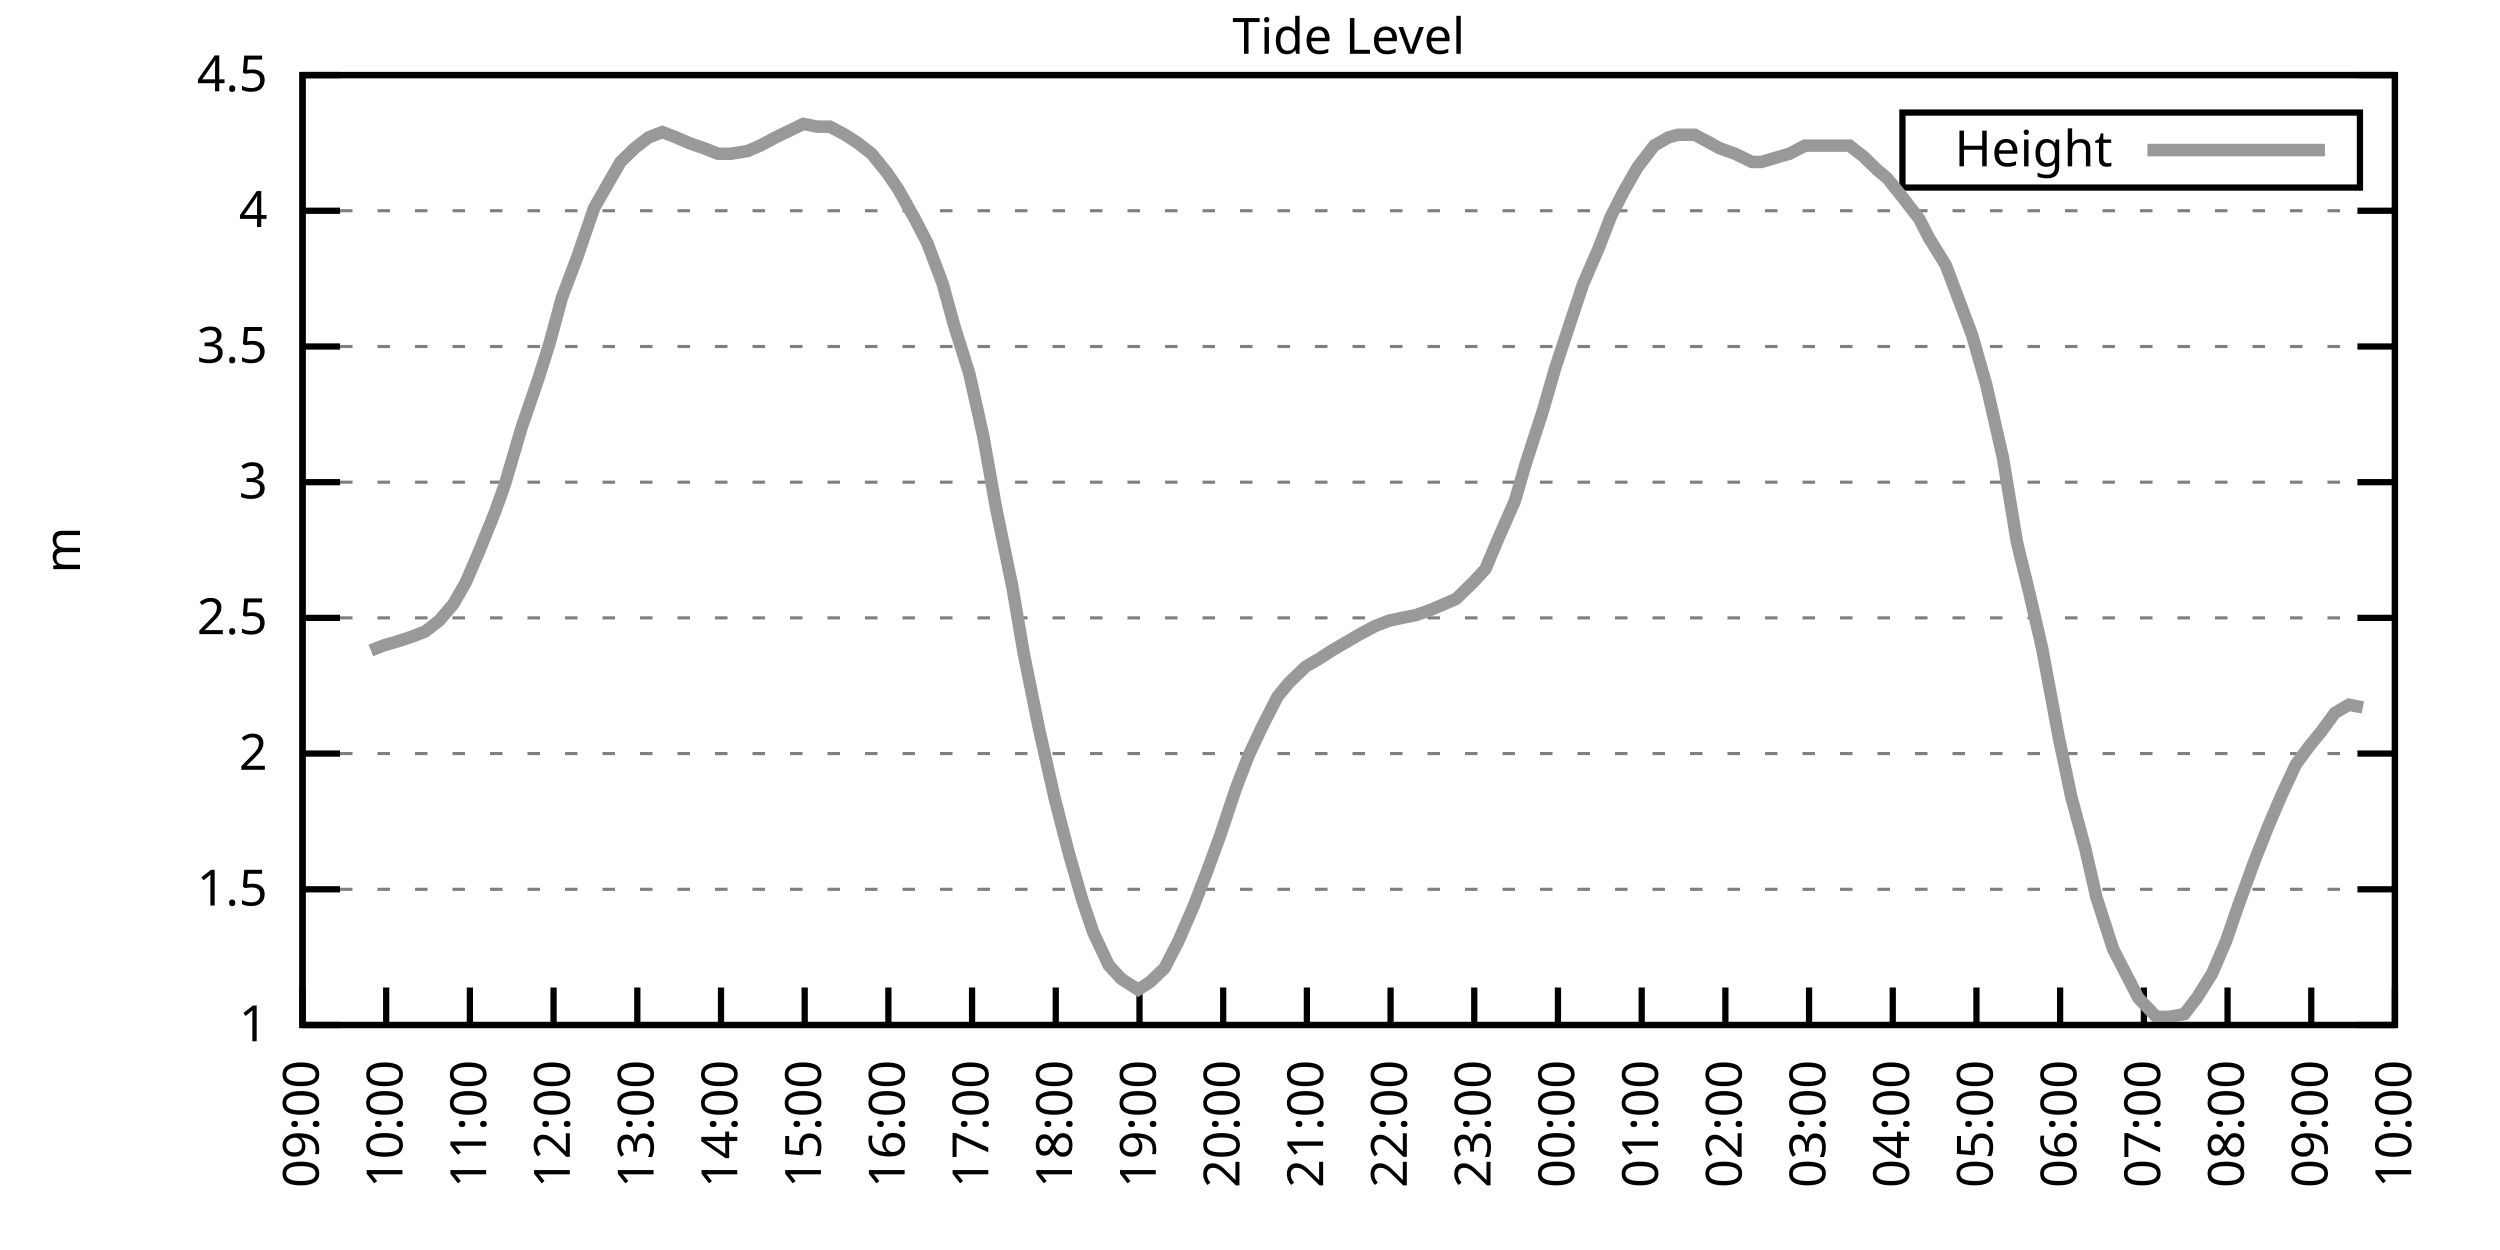
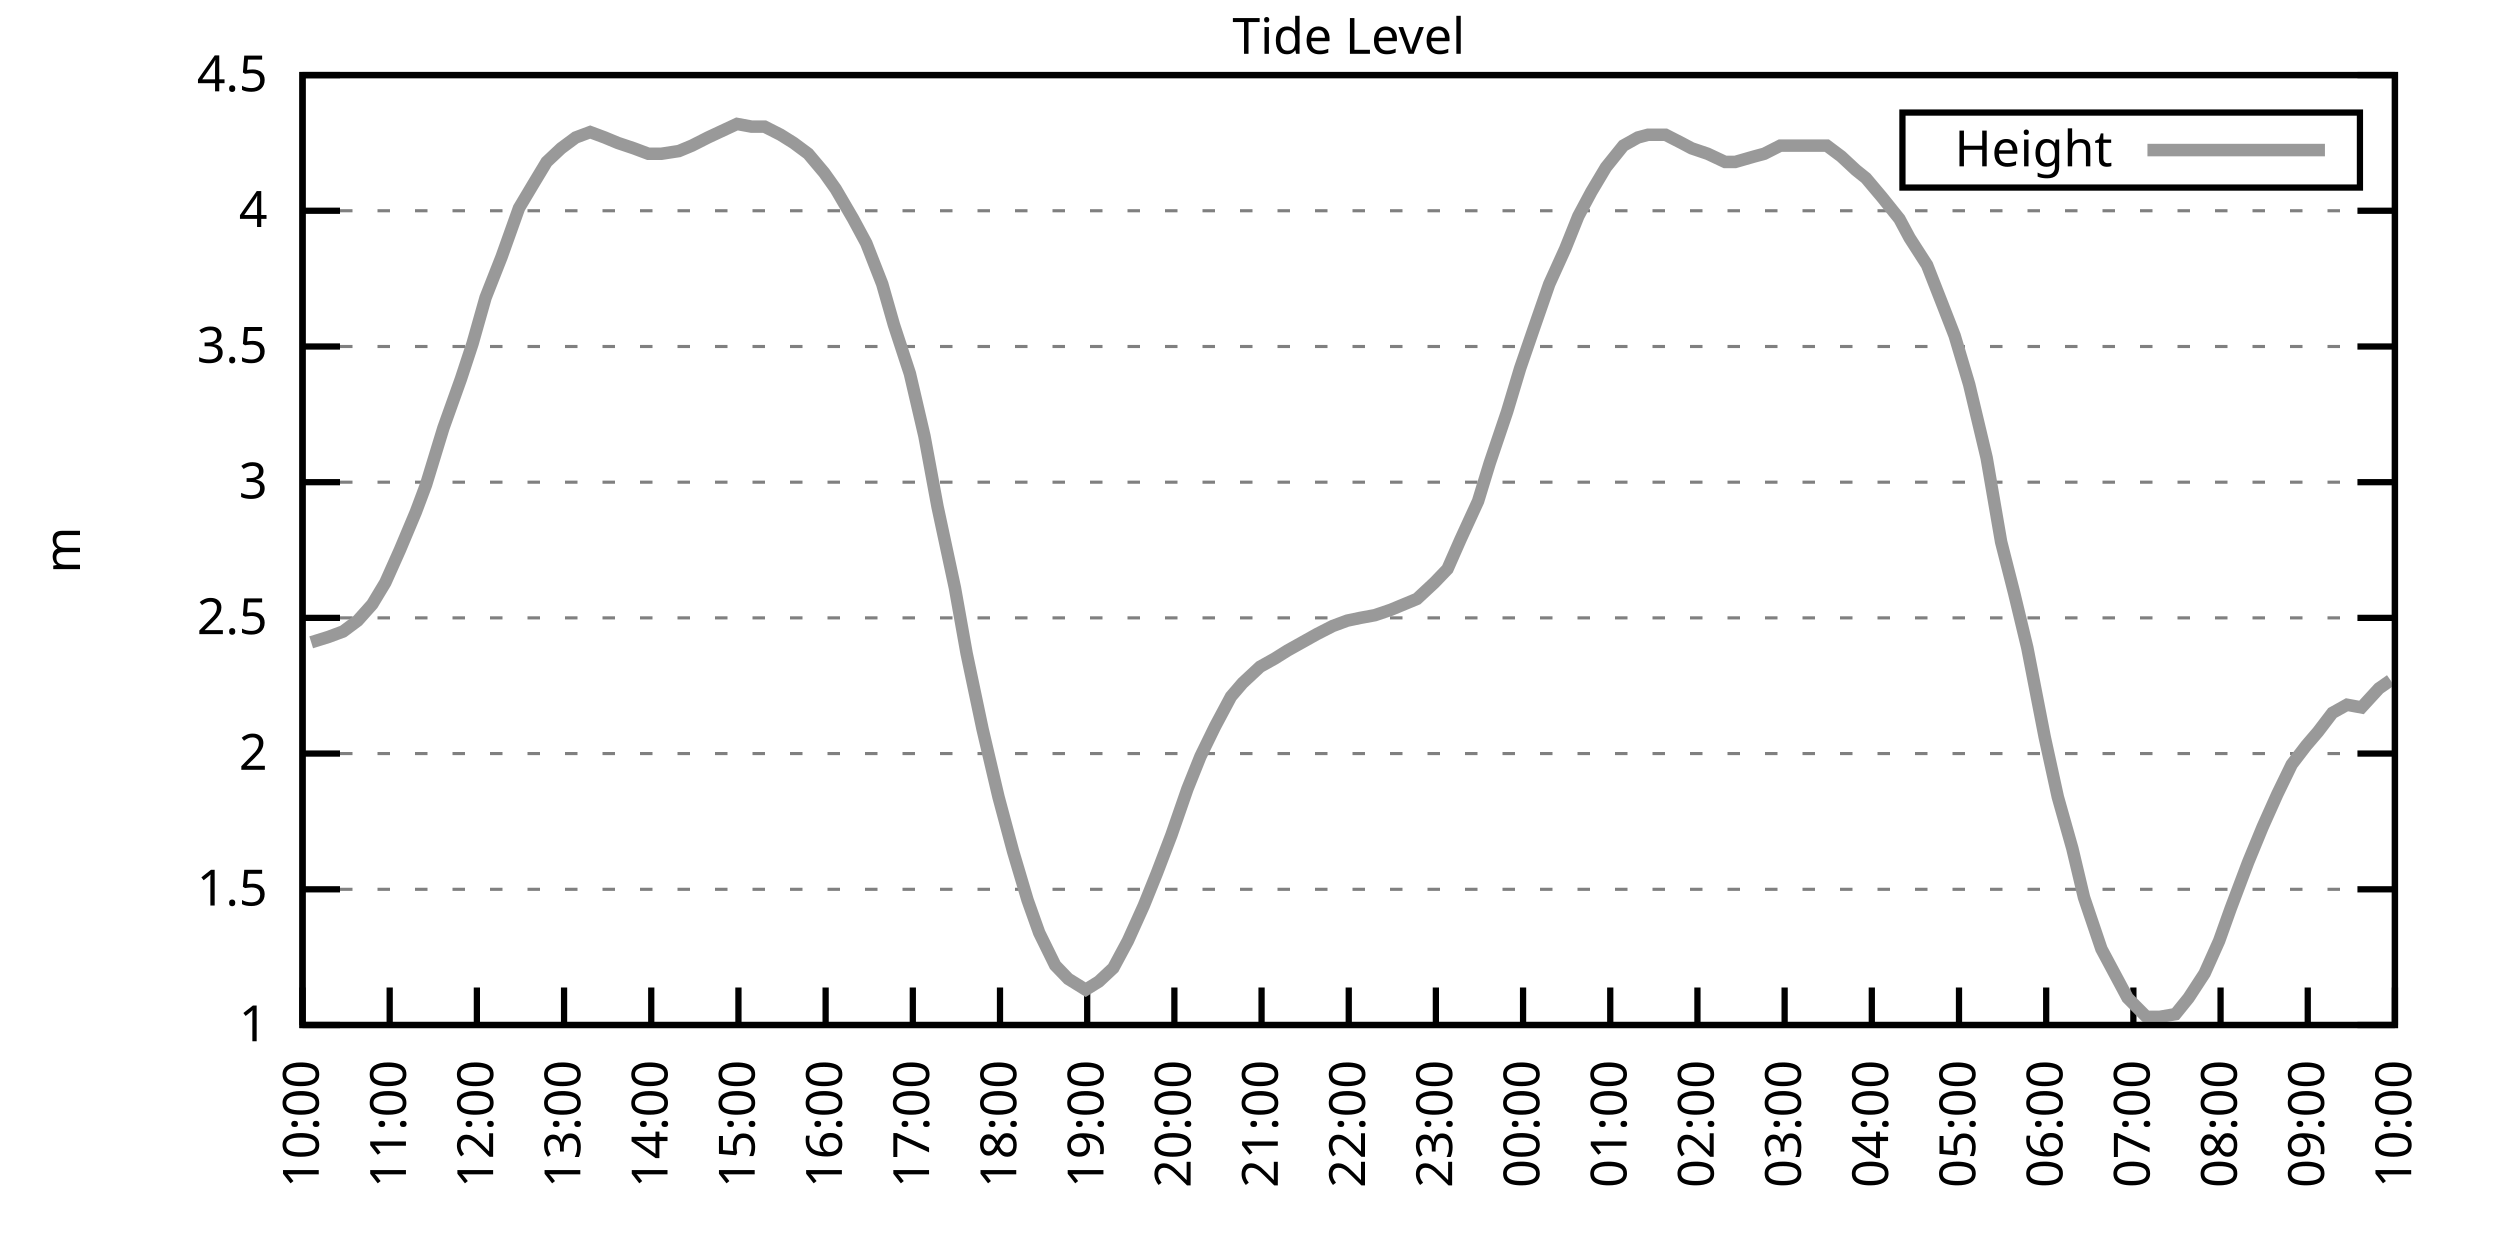
<svg xmlns="http://www.w3.org/2000/svg" xmlns:xlink="http://www.w3.org/1999/xlink" width="400" height="200" viewBox="0 0 400 200">
  <g id="gnuplot_canvas">
    <rect x="0" y="0" width="400" height="200" fill="none" />
    <defs>
      <circle id="gpDot" r="0.5" stroke-width="0.5" stroke="currentColor" />
      <path id="gpPt0" stroke-width="0.333" stroke="currentColor" d="M-1,0 h2 M0,-1 v2" />
      <path id="gpPt1" stroke-width="0.333" stroke="currentColor" d="M-1,-1 L1,1 M1,-1 L-1,1" />
      <path id="gpPt2" stroke-width="0.333" stroke="currentColor" d="M-1,0 L1,0 M0,-1 L0,1 M-1,-1 L1,1 M-1,1 L1,-1" />
      <rect id="gpPt3" stroke-width="0.333" stroke="currentColor" x="-1" y="-1" width="2" height="2" />
      <rect id="gpPt4" stroke-width="0.333" stroke="currentColor" fill="currentColor" x="-1" y="-1" width="2" height="2" />
      <circle id="gpPt5" stroke-width="0.333" stroke="currentColor" cx="0" cy="0" r="1" />
      <use xlink:href="#gpPt5" id="gpPt6" fill="currentColor" stroke="none" />
      <path id="gpPt7" stroke-width="0.333" stroke="currentColor" d="M0,-1.33 L-1.33,0.67 L1.33,0.67 z" />
      <use xlink:href="#gpPt7" id="gpPt8" fill="currentColor" stroke="none" />
      <use xlink:href="#gpPt7" id="gpPt9" stroke="currentColor" transform="rotate(180)" />
      <use xlink:href="#gpPt9" id="gpPt10" fill="currentColor" stroke="none" />
      <use xlink:href="#gpPt3" id="gpPt11" stroke="currentColor" transform="rotate(45)" />
      <use xlink:href="#gpPt11" id="gpPt12" fill="currentColor" stroke="none" />
      <path id="gpPt13" stroke-width="0.333" stroke="currentColor" d="M0,1.330 L1.265,0.411 L0.782,-1.067 L-0.782,-1.076 L-1.265,0.411 z" />
      <use xlink:href="#gpPt13" id="gpPt14" fill="currentColor" stroke="none" />
      <filter id="textbox" filterUnits="objectBoundingBox" x="0" y="0" height="1" width="1">
        <feFlood flood-color="white" flood-opacity="1" result="bgnd" />
        <feComposite in="SourceGraphic" in2="bgnd" operator="atop" />
      </filter>
      <filter id="greybox" filterUnits="objectBoundingBox" x="0" y="0" height="1" width="1">
        <feFlood flood-color="lightgrey" flood-opacity="1" result="grey" />
        <feComposite in="SourceGraphic" in2="grey" operator="atop" />
      </filter>
    </defs>
    <g fill="none" color="white" stroke="currentColor" stroke-width="1.00" stroke-linecap="butt" stroke-linejoin="miter">
</g>
    <g fill="none" color="black" stroke="currentColor" stroke-width="1.00" stroke-linecap="butt" stroke-linejoin="miter">
      <g stroke="none" shape-rendering="crispEdges">
        <polygon fill="rgb(255, 255, 255)" points="48.40,164.00 383.18,164.00 383.18,12.02 48.40,12.02 " />
      </g>
    </g>
    <g fill="none" color="black" stroke="currentColor" stroke-width="1.00" stroke-linecap="butt" stroke-linejoin="miter">
</g>
    <g fill="none" color="black" stroke="black" stroke-width="0.50" stroke-linecap="butt" stroke-linejoin="miter">
</g>
    <g fill="none" color="gray" stroke="currentColor" stroke-width="0.50" stroke-linecap="butt" stroke-linejoin="miter">
      <path stroke="gray" stroke-dasharray="2,4" class="gridline" d="M48.40,164.00 L383.19,164.00  " />
    </g>
    <g fill="none" color="gray" stroke="gray" stroke-width="1.00" stroke-linecap="butt" stroke-linejoin="miter">
</g>
    <g fill="none" color="black" stroke="currentColor" stroke-width="1.00" stroke-linecap="butt" stroke-linejoin="miter">
      <path stroke="black" d="M48.40,164.00 L54.40,164.00 M383.19,164.00 L377.19,164.00  " />
      <g transform="translate(42.80,166.60)" stroke="none" fill="black" font-family="Sans" font-size="8.00" text-anchor="end">
        <text>
          <tspan font-family="Sans"> 1</tspan>
        </text>
      </g>
    </g>
    <g fill="none" color="black" stroke="currentColor" stroke-width="1.00" stroke-linecap="butt" stroke-linejoin="miter">
</g>
    <g fill="none" color="black" stroke="black" stroke-width="0.50" stroke-linecap="butt" stroke-linejoin="miter">
</g>
    <g fill="none" color="gray" stroke="currentColor" stroke-width="0.50" stroke-linecap="butt" stroke-linejoin="miter">
      <path stroke="gray" stroke-dasharray="2,4" class="gridline" d="M48.40,142.29 L383.19,142.29  " />
    </g>
    <g fill="none" color="gray" stroke="gray" stroke-width="1.00" stroke-linecap="butt" stroke-linejoin="miter">
</g>
    <g fill="none" color="black" stroke="currentColor" stroke-width="1.00" stroke-linecap="butt" stroke-linejoin="miter">
      <path stroke="black" d="M48.40,142.29 L54.40,142.29 M383.19,142.29 L377.19,142.29  " />
      <g transform="translate(42.80,144.89)" stroke="none" fill="black" font-family="Sans" font-size="8.00" text-anchor="end">
        <text>
          <tspan font-family="Sans"> 1.5</tspan>
        </text>
      </g>
    </g>
    <g fill="none" color="black" stroke="currentColor" stroke-width="1.00" stroke-linecap="butt" stroke-linejoin="miter">
</g>
    <g fill="none" color="black" stroke="black" stroke-width="0.50" stroke-linecap="butt" stroke-linejoin="miter">
</g>
    <g fill="none" color="gray" stroke="currentColor" stroke-width="0.50" stroke-linecap="butt" stroke-linejoin="miter">
      <path stroke="gray" stroke-dasharray="2,4" class="gridline" d="M48.40,120.57 L383.19,120.57  " />
    </g>
    <g fill="none" color="gray" stroke="gray" stroke-width="1.00" stroke-linecap="butt" stroke-linejoin="miter">
</g>
    <g fill="none" color="black" stroke="currentColor" stroke-width="1.00" stroke-linecap="butt" stroke-linejoin="miter">
      <path stroke="black" d="M48.40,120.57 L54.40,120.57 M383.19,120.57 L377.19,120.57  " />
      <g transform="translate(42.80,123.17)" stroke="none" fill="black" font-family="Sans" font-size="8.00" text-anchor="end">
        <text>
          <tspan font-family="Sans"> 2</tspan>
        </text>
      </g>
    </g>
    <g fill="none" color="black" stroke="currentColor" stroke-width="1.00" stroke-linecap="butt" stroke-linejoin="miter">
</g>
    <g fill="none" color="black" stroke="black" stroke-width="0.50" stroke-linecap="butt" stroke-linejoin="miter">
</g>
    <g fill="none" color="gray" stroke="currentColor" stroke-width="0.50" stroke-linecap="butt" stroke-linejoin="miter">
      <path stroke="gray" stroke-dasharray="2,4" class="gridline" d="M48.40,98.86 L383.19,98.86  " />
    </g>
    <g fill="none" color="gray" stroke="gray" stroke-width="1.00" stroke-linecap="butt" stroke-linejoin="miter">
</g>
    <g fill="none" color="black" stroke="currentColor" stroke-width="1.00" stroke-linecap="butt" stroke-linejoin="miter">
      <path stroke="black" d="M48.40,98.86 L54.40,98.86 M383.19,98.86 L377.19,98.86  " />
      <g transform="translate(42.80,101.46)" stroke="none" fill="black" font-family="Sans" font-size="8.00" text-anchor="end">
        <text>
          <tspan font-family="Sans"> 2.5</tspan>
        </text>
      </g>
    </g>
    <g fill="none" color="black" stroke="currentColor" stroke-width="1.00" stroke-linecap="butt" stroke-linejoin="miter">
</g>
    <g fill="none" color="black" stroke="black" stroke-width="0.50" stroke-linecap="butt" stroke-linejoin="miter">
</g>
    <g fill="none" color="gray" stroke="currentColor" stroke-width="0.50" stroke-linecap="butt" stroke-linejoin="miter">
      <path stroke="gray" stroke-dasharray="2,4" class="gridline" d="M48.40,77.15 L383.19,77.15  " />
    </g>
    <g fill="none" color="gray" stroke="gray" stroke-width="1.00" stroke-linecap="butt" stroke-linejoin="miter">
</g>
    <g fill="none" color="black" stroke="currentColor" stroke-width="1.00" stroke-linecap="butt" stroke-linejoin="miter">
      <path stroke="black" d="M48.40,77.15 L54.40,77.15 M383.19,77.15 L377.19,77.15  " />
      <g transform="translate(42.80,79.75)" stroke="none" fill="black" font-family="Sans" font-size="8.00" text-anchor="end">
        <text>
          <tspan font-family="Sans"> 3</tspan>
        </text>
      </g>
    </g>
    <g fill="none" color="black" stroke="currentColor" stroke-width="1.00" stroke-linecap="butt" stroke-linejoin="miter">
</g>
    <g fill="none" color="black" stroke="black" stroke-width="0.50" stroke-linecap="butt" stroke-linejoin="miter">
</g>
    <g fill="none" color="gray" stroke="currentColor" stroke-width="0.50" stroke-linecap="butt" stroke-linejoin="miter">
      <path stroke="gray" stroke-dasharray="2,4" class="gridline" d="M48.40,55.44 L383.19,55.44  " />
    </g>
    <g fill="none" color="gray" stroke="gray" stroke-width="1.00" stroke-linecap="butt" stroke-linejoin="miter">
</g>
    <g fill="none" color="black" stroke="currentColor" stroke-width="1.00" stroke-linecap="butt" stroke-linejoin="miter">
      <path stroke="black" d="M48.40,55.44 L54.40,55.44 M383.19,55.44 L377.19,55.44  " />
      <g transform="translate(42.80,58.04)" stroke="none" fill="black" font-family="Sans" font-size="8.00" text-anchor="end">
        <text>
          <tspan font-family="Sans"> 3.5</tspan>
        </text>
      </g>
    </g>
    <g fill="none" color="black" stroke="currentColor" stroke-width="1.00" stroke-linecap="butt" stroke-linejoin="miter">
</g>
    <g fill="none" color="black" stroke="black" stroke-width="0.50" stroke-linecap="butt" stroke-linejoin="miter">
</g>
    <g fill="none" color="gray" stroke="currentColor" stroke-width="0.50" stroke-linecap="butt" stroke-linejoin="miter">
      <path stroke="gray" stroke-dasharray="2,4" class="gridline" d="M48.40,33.72 L383.19,33.72  " />
    </g>
    <g fill="none" color="gray" stroke="gray" stroke-width="1.00" stroke-linecap="butt" stroke-linejoin="miter">
</g>
    <g fill="none" color="black" stroke="currentColor" stroke-width="1.00" stroke-linecap="butt" stroke-linejoin="miter">
      <path stroke="black" d="M48.40,33.72 L54.40,33.72 M383.19,33.72 L377.19,33.72  " />
      <g transform="translate(42.80,36.32)" stroke="none" fill="black" font-family="Sans" font-size="8.00" text-anchor="end">
        <text>
          <tspan font-family="Sans"> 4</tspan>
        </text>
      </g>
    </g>
    <g fill="none" color="black" stroke="currentColor" stroke-width="1.00" stroke-linecap="butt" stroke-linejoin="miter">
</g>
    <g fill="none" color="black" stroke="black" stroke-width="0.50" stroke-linecap="butt" stroke-linejoin="miter">
</g>
    <g fill="none" color="gray" stroke="currentColor" stroke-width="0.50" stroke-linecap="butt" stroke-linejoin="miter">
      <path stroke="gray" stroke-dasharray="2,4" class="gridline" d="M48.40,12.01 L383.19,12.01  " />
    </g>
    <g fill="none" color="gray" stroke="gray" stroke-width="1.00" stroke-linecap="butt" stroke-linejoin="miter">
</g>
    <g fill="none" color="black" stroke="currentColor" stroke-width="1.00" stroke-linecap="butt" stroke-linejoin="miter">
      <path stroke="black" d="M48.40,12.01 L54.40,12.01 M383.19,12.01 L377.19,12.01  " />
      <g transform="translate(42.80,14.61)" stroke="none" fill="black" font-family="Sans" font-size="8.00" text-anchor="end">
        <text>
          <tspan font-family="Sans"> 4.5</tspan>
        </text>
      </g>
    </g>
    <g fill="none" color="black" stroke="currentColor" stroke-width="1.00" stroke-linecap="butt" stroke-linejoin="miter">
      <path stroke="black" d="M48.40,164.00 L48.40,158.00  " />
      <g transform="translate(51.00,169.60) rotate(270.00)" stroke="none" fill="black" font-family="Sans" font-size="8.00" text-anchor="end">
        <text>
-           <tspan font-family="Sans">09:00</tspan>
-         </text>
-       </g>
-     </g>
-     <g fill="none" color="black" stroke="currentColor" stroke-width="1.00" stroke-linecap="butt" stroke-linejoin="miter">
-       <path stroke="black" d="M61.79,164.00 L61.79,158.00  " />
-       <g transform="translate(64.39,169.60) rotate(270.00)" stroke="none" fill="black" font-family="Sans" font-size="8.00" text-anchor="end">
-         <text>
          <tspan font-family="Sans">10:00</tspan>
        </text>
      </g>
    </g>
    <g fill="none" color="black" stroke="currentColor" stroke-width="1.00" stroke-linecap="butt" stroke-linejoin="miter">
-       <path stroke="black" d="M75.18,164.00 L75.18,158.00  " />
-       <g transform="translate(77.78,169.60) rotate(270.00)" stroke="none" fill="black" font-family="Sans" font-size="8.00" text-anchor="end">
+       <path stroke="black" d="M62.35,164.00 L62.35,158.00  " />
+       <g transform="translate(64.95,169.60) rotate(270.00)" stroke="none" fill="black" font-family="Sans" font-size="8.00" text-anchor="end">
        <text>
          <tspan font-family="Sans">11:00</tspan>
        </text>
      </g>
    </g>
    <g fill="none" color="black" stroke="currentColor" stroke-width="1.00" stroke-linecap="butt" stroke-linejoin="miter">
-       <path stroke="black" d="M88.57,164.00 L88.57,158.00  " />
-       <g transform="translate(91.17,169.60) rotate(270.00)" stroke="none" fill="black" font-family="Sans" font-size="8.00" text-anchor="end">
+       <path stroke="black" d="M76.30,164.00 L76.30,158.00  " />
+       <g transform="translate(78.90,169.60) rotate(270.00)" stroke="none" fill="black" font-family="Sans" font-size="8.00" text-anchor="end">
        <text>
          <tspan font-family="Sans">12:00</tspan>
        </text>
      </g>
    </g>
    <g fill="none" color="black" stroke="currentColor" stroke-width="1.00" stroke-linecap="butt" stroke-linejoin="miter">
-       <path stroke="black" d="M101.97,164.00 L101.97,158.00  " />
-       <g transform="translate(104.57,169.60) rotate(270.00)" stroke="none" fill="black" font-family="Sans" font-size="8.00" text-anchor="end">
+       <path stroke="black" d="M90.25,164.00 L90.25,158.00  " />
+       <g transform="translate(92.85,169.60) rotate(270.00)" stroke="none" fill="black" font-family="Sans" font-size="8.00" text-anchor="end">
        <text>
          <tspan font-family="Sans">13:00</tspan>
        </text>
      </g>
    </g>
    <g fill="none" color="black" stroke="currentColor" stroke-width="1.00" stroke-linecap="butt" stroke-linejoin="miter">
-       <path stroke="black" d="M115.36,164.00 L115.36,158.00  " />
-       <g transform="translate(117.96,169.60) rotate(270.00)" stroke="none" fill="black" font-family="Sans" font-size="8.00" text-anchor="end">
+       <path stroke="black" d="M104.20,164.00 L104.20,158.00  " />
+       <g transform="translate(106.80,169.60) rotate(270.00)" stroke="none" fill="black" font-family="Sans" font-size="8.00" text-anchor="end">
        <text>
          <tspan font-family="Sans">14:00</tspan>
        </text>
      </g>
    </g>
    <g fill="none" color="black" stroke="currentColor" stroke-width="1.00" stroke-linecap="butt" stroke-linejoin="miter">
-       <path stroke="black" d="M128.75,164.00 L128.75,158.00  " />
-       <g transform="translate(131.35,169.60) rotate(270.00)" stroke="none" fill="black" font-family="Sans" font-size="8.00" text-anchor="end">
+       <path stroke="black" d="M118.15,164.00 L118.15,158.00  " />
+       <g transform="translate(120.75,169.60) rotate(270.00)" stroke="none" fill="black" font-family="Sans" font-size="8.00" text-anchor="end">
        <text>
          <tspan font-family="Sans">15:00</tspan>
        </text>
      </g>
    </g>
    <g fill="none" color="black" stroke="currentColor" stroke-width="1.00" stroke-linecap="butt" stroke-linejoin="miter">
-       <path stroke="black" d="M142.14,164.00 L142.14,158.00  " />
-       <g transform="translate(144.74,169.60) rotate(270.00)" stroke="none" fill="black" font-family="Sans" font-size="8.00" text-anchor="end">
+       <path stroke="black" d="M132.10,164.00 L132.10,158.00  " />
+       <g transform="translate(134.70,169.60) rotate(270.00)" stroke="none" fill="black" font-family="Sans" font-size="8.00" text-anchor="end">
        <text>
          <tspan font-family="Sans">16:00</tspan>
        </text>
      </g>
    </g>
    <g fill="none" color="black" stroke="currentColor" stroke-width="1.00" stroke-linecap="butt" stroke-linejoin="miter">
-       <path stroke="black" d="M155.53,164.00 L155.53,158.00  " />
-       <g transform="translate(158.13,169.60) rotate(270.00)" stroke="none" fill="black" font-family="Sans" font-size="8.00" text-anchor="end">
+       <path stroke="black" d="M146.05,164.00 L146.05,158.00  " />
+       <g transform="translate(148.65,169.60) rotate(270.00)" stroke="none" fill="black" font-family="Sans" font-size="8.00" text-anchor="end">
        <text>
          <tspan font-family="Sans">17:00</tspan>
        </text>
      </g>
    </g>
    <g fill="none" color="black" stroke="currentColor" stroke-width="1.00" stroke-linecap="butt" stroke-linejoin="miter">
-       <path stroke="black" d="M168.92,164.00 L168.92,158.00  " />
-       <g transform="translate(171.52,169.60) rotate(270.00)" stroke="none" fill="black" font-family="Sans" font-size="8.00" text-anchor="end">
+       <path stroke="black" d="M160.00,164.00 L160.00,158.00  " />
+       <g transform="translate(162.60,169.60) rotate(270.00)" stroke="none" fill="black" font-family="Sans" font-size="8.00" text-anchor="end">
        <text>
          <tspan font-family="Sans">18:00</tspan>
        </text>
      </g>
    </g>
    <g fill="none" color="black" stroke="currentColor" stroke-width="1.00" stroke-linecap="butt" stroke-linejoin="miter">
-       <path stroke="black" d="M182.32,164.00 L182.32,158.00  " />
-       <g transform="translate(184.92,169.60) rotate(270.00)" stroke="none" fill="black" font-family="Sans" font-size="8.00" text-anchor="end">
+       <path stroke="black" d="M173.95,164.00 L173.95,158.00  " />
+       <g transform="translate(176.55,169.60) rotate(270.00)" stroke="none" fill="black" font-family="Sans" font-size="8.00" text-anchor="end">
        <text>
          <tspan font-family="Sans">19:00</tspan>
        </text>
      </g>
    </g>
    <g fill="none" color="black" stroke="currentColor" stroke-width="1.00" stroke-linecap="butt" stroke-linejoin="miter">
-       <path stroke="black" d="M195.71,164.00 L195.71,158.00  " />
-       <g transform="translate(198.31,169.60) rotate(270.00)" stroke="none" fill="black" font-family="Sans" font-size="8.00" text-anchor="end">
+       <path stroke="black" d="M187.90,164.00 L187.90,158.00  " />
+       <g transform="translate(190.50,169.60) rotate(270.00)" stroke="none" fill="black" font-family="Sans" font-size="8.00" text-anchor="end">
        <text>
          <tspan font-family="Sans">20:00</tspan>
        </text>
      </g>
    </g>
    <g fill="none" color="black" stroke="currentColor" stroke-width="1.00" stroke-linecap="butt" stroke-linejoin="miter">
-       <path stroke="black" d="M209.10,164.00 L209.10,158.00  " />
-       <g transform="translate(211.70,169.60) rotate(270.00)" stroke="none" fill="black" font-family="Sans" font-size="8.00" text-anchor="end">
+       <path stroke="black" d="M201.85,164.00 L201.85,158.00  " />
+       <g transform="translate(204.45,169.60) rotate(270.00)" stroke="none" fill="black" font-family="Sans" font-size="8.00" text-anchor="end">
        <text>
          <tspan font-family="Sans">21:00</tspan>
        </text>
      </g>
    </g>
    <g fill="none" color="black" stroke="currentColor" stroke-width="1.00" stroke-linecap="butt" stroke-linejoin="miter">
-       <path stroke="black" d="M222.49,164.00 L222.49,158.00  " />
-       <g transform="translate(225.09,169.60) rotate(270.00)" stroke="none" fill="black" font-family="Sans" font-size="8.00" text-anchor="end">
+       <path stroke="black" d="M215.80,164.00 L215.80,158.00  " />
+       <g transform="translate(218.40,169.60) rotate(270.00)" stroke="none" fill="black" font-family="Sans" font-size="8.00" text-anchor="end">
        <text>
          <tspan font-family="Sans">22:00</tspan>
        </text>
      </g>
    </g>
    <g fill="none" color="black" stroke="currentColor" stroke-width="1.00" stroke-linecap="butt" stroke-linejoin="miter">
-       <path stroke="black" d="M235.88,164.00 L235.88,158.00  " />
-       <g transform="translate(238.48,169.60) rotate(270.00)" stroke="none" fill="black" font-family="Sans" font-size="8.00" text-anchor="end">
+       <path stroke="black" d="M229.74,164.00 L229.74,158.00  " />
+       <g transform="translate(232.34,169.60) rotate(270.00)" stroke="none" fill="black" font-family="Sans" font-size="8.00" text-anchor="end">
        <text>
          <tspan font-family="Sans">23:00</tspan>
        </text>
      </g>
    </g>
    <g fill="none" color="black" stroke="currentColor" stroke-width="1.00" stroke-linecap="butt" stroke-linejoin="miter">
-       <path stroke="black" d="M249.27,164.00 L249.27,158.00  " />
-       <g transform="translate(251.87,169.60) rotate(270.00)" stroke="none" fill="black" font-family="Sans" font-size="8.00" text-anchor="end">
+       <path stroke="black" d="M243.69,164.00 L243.69,158.00  " />
+       <g transform="translate(246.29,169.60) rotate(270.00)" stroke="none" fill="black" font-family="Sans" font-size="8.00" text-anchor="end">
        <text>
          <tspan font-family="Sans">00:00</tspan>
        </text>
      </g>
    </g>
    <g fill="none" color="black" stroke="currentColor" stroke-width="1.00" stroke-linecap="butt" stroke-linejoin="miter">
-       <path stroke="black" d="M262.67,164.00 L262.67,158.00  " />
-       <g transform="translate(265.27,169.60) rotate(270.00)" stroke="none" fill="black" font-family="Sans" font-size="8.00" text-anchor="end">
+       <path stroke="black" d="M257.64,164.00 L257.64,158.00  " />
+       <g transform="translate(260.24,169.60) rotate(270.00)" stroke="none" fill="black" font-family="Sans" font-size="8.00" text-anchor="end">
        <text>
          <tspan font-family="Sans">01:00</tspan>
        </text>
      </g>
    </g>
    <g fill="none" color="black" stroke="currentColor" stroke-width="1.00" stroke-linecap="butt" stroke-linejoin="miter">
-       <path stroke="black" d="M276.06,164.00 L276.06,158.00  " />
-       <g transform="translate(278.66,169.60) rotate(270.00)" stroke="none" fill="black" font-family="Sans" font-size="8.00" text-anchor="end">
+       <path stroke="black" d="M271.59,164.00 L271.59,158.00  " />
+       <g transform="translate(274.19,169.60) rotate(270.00)" stroke="none" fill="black" font-family="Sans" font-size="8.00" text-anchor="end">
        <text>
          <tspan font-family="Sans">02:00</tspan>
        </text>
      </g>
    </g>
    <g fill="none" color="black" stroke="currentColor" stroke-width="1.00" stroke-linecap="butt" stroke-linejoin="miter">
-       <path stroke="black" d="M289.45,164.00 L289.45,158.00  " />
-       <g transform="translate(292.05,169.60) rotate(270.00)" stroke="none" fill="black" font-family="Sans" font-size="8.00" text-anchor="end">
+       <path stroke="black" d="M285.54,164.00 L285.54,158.00  " />
+       <g transform="translate(288.14,169.60) rotate(270.00)" stroke="none" fill="black" font-family="Sans" font-size="8.00" text-anchor="end">
        <text>
          <tspan font-family="Sans">03:00</tspan>
        </text>
      </g>
    </g>
    <g fill="none" color="black" stroke="currentColor" stroke-width="1.00" stroke-linecap="butt" stroke-linejoin="miter">
-       <path stroke="black" d="M302.84,164.00 L302.84,158.00  " />
-       <g transform="translate(305.44,169.60) rotate(270.00)" stroke="none" fill="black" font-family="Sans" font-size="8.00" text-anchor="end">
+       <path stroke="black" d="M299.49,164.00 L299.49,158.00  " />
+       <g transform="translate(302.09,169.60) rotate(270.00)" stroke="none" fill="black" font-family="Sans" font-size="8.00" text-anchor="end">
        <text>
          <tspan font-family="Sans">04:00</tspan>
        </text>
      </g>
    </g>
    <g fill="none" color="black" stroke="currentColor" stroke-width="1.00" stroke-linecap="butt" stroke-linejoin="miter">
-       <path stroke="black" d="M316.23,164.00 L316.23,158.00  " />
-       <g transform="translate(318.83,169.60) rotate(270.00)" stroke="none" fill="black" font-family="Sans" font-size="8.00" text-anchor="end">
+       <path stroke="black" d="M313.44,164.00 L313.44,158.00  " />
+       <g transform="translate(316.04,169.60) rotate(270.00)" stroke="none" fill="black" font-family="Sans" font-size="8.00" text-anchor="end">
        <text>
          <tspan font-family="Sans">05:00</tspan>
        </text>
      </g>
    </g>
    <g fill="none" color="black" stroke="currentColor" stroke-width="1.00" stroke-linecap="butt" stroke-linejoin="miter">
-       <path stroke="black" d="M329.62,164.00 L329.62,158.00  " />
-       <g transform="translate(332.22,169.60) rotate(270.00)" stroke="none" fill="black" font-family="Sans" font-size="8.00" text-anchor="end">
+       <path stroke="black" d="M327.39,164.00 L327.39,158.00  " />
+       <g transform="translate(329.99,169.60) rotate(270.00)" stroke="none" fill="black" font-family="Sans" font-size="8.00" text-anchor="end">
        <text>
          <tspan font-family="Sans">06:00</tspan>
        </text>
      </g>
    </g>
    <g fill="none" color="black" stroke="currentColor" stroke-width="1.00" stroke-linecap="butt" stroke-linejoin="miter">
-       <path stroke="black" d="M343.02,164.00 L343.02,158.00  " />
-       <g transform="translate(345.62,169.60) rotate(270.00)" stroke="none" fill="black" font-family="Sans" font-size="8.00" text-anchor="end">
+       <path stroke="black" d="M341.34,164.00 L341.34,158.00  " />
+       <g transform="translate(343.94,169.60) rotate(270.00)" stroke="none" fill="black" font-family="Sans" font-size="8.00" text-anchor="end">
        <text>
          <tspan font-family="Sans">07:00</tspan>
        </text>
      </g>
    </g>
    <g fill="none" color="black" stroke="currentColor" stroke-width="1.00" stroke-linecap="butt" stroke-linejoin="miter">
-       <path stroke="black" d="M356.41,164.00 L356.41,158.00  " />
-       <g transform="translate(359.01,169.60) rotate(270.00)" stroke="none" fill="black" font-family="Sans" font-size="8.00" text-anchor="end">
+       <path stroke="black" d="M355.29,164.00 L355.29,158.00  " />
+       <g transform="translate(357.89,169.60) rotate(270.00)" stroke="none" fill="black" font-family="Sans" font-size="8.00" text-anchor="end">
        <text>
          <tspan font-family="Sans">08:00</tspan>
        </text>
      </g>
    </g>
    <g fill="none" color="black" stroke="currentColor" stroke-width="1.00" stroke-linecap="butt" stroke-linejoin="miter">
-       <path stroke="black" d="M369.80,164.00 L369.80,158.00  " />
-       <g transform="translate(372.40,169.60) rotate(270.00)" stroke="none" fill="black" font-family="Sans" font-size="8.00" text-anchor="end">
+       <path stroke="black" d="M369.24,164.00 L369.24,158.00  " />
+       <g transform="translate(371.84,169.60) rotate(270.00)" stroke="none" fill="black" font-family="Sans" font-size="8.00" text-anchor="end">
        <text>
          <tspan font-family="Sans">09:00</tspan>
        </text>
      </g>
    </g>
    <g fill="none" color="black" stroke="currentColor" stroke-width="1.00" stroke-linecap="butt" stroke-linejoin="miter">
      <path stroke="black" d="M383.19,164.00 L383.19,158.00  " />
      <g transform="translate(385.79,169.60) rotate(270.00)" stroke="none" fill="black" font-family="Sans" font-size="8.00" text-anchor="end">
        <text>
          <tspan font-family="Sans">10:00</tspan>
        </text>
      </g>
    </g>
    <g fill="none" color="black" stroke="currentColor" stroke-width="1.00" stroke-linecap="butt" stroke-linejoin="miter">
</g>
    <g fill="none" color="black" stroke="currentColor" stroke-width="1.00" stroke-linecap="butt" stroke-linejoin="miter">
      <path stroke="black" d="M48.40,12.01 L48.40,164.00 L383.19,164.00 L383.19,12.01 L48.40,12.01 Z  " />
    </g>
    <g fill="none" color="black" stroke="currentColor" stroke-width="1.00" stroke-linecap="butt" stroke-linejoin="miter">
</g>
    <g fill="none" color="black" stroke="currentColor" stroke-width="1.00" stroke-linecap="butt" stroke-linejoin="miter">
      <path stroke="black" d="M304.39,30.01 L304.39,18.01 L377.59,18.01 L377.59,30.01 L304.39,30.01 Z  " />
    </g>
    <g id="Tide_level_plot_1">
      <g fill="none" color="white" stroke="black" stroke-width="2.00" stroke-linecap="butt" stroke-linejoin="miter">
</g>
      <g fill="none" color="black" stroke="currentColor" stroke-width="2.00" stroke-linecap="butt" stroke-linejoin="miter">
        <g transform="translate(337.99,26.61)" stroke="none" fill="black" font-family="Sans" font-size="8.00" text-anchor="end">
          <text>
            <tspan font-family="Sans">Height</tspan>
          </text>
        </g>
      </g>
      <g fill="none" color="black" stroke="currentColor" stroke-width="2.00" stroke-linecap="butt" stroke-linejoin="miter">
-         <path stroke="rgb(153, 153, 153)" d="M343.59,24.01 L371.99,24.01 M59.34,104.07 L61.57,103.20 L63.13,102.77 L65.81,101.90 L68.04,101.03 L70.27,99.30   L72.50,96.69 L74.51,93.22 L76.75,88.00 L79.20,81.93 L80.76,77.58 L83.44,68.46 L86.12,60.65 L87.91,55.00   L89.91,47.62 L92.37,41.11 L95.05,33.29 L97.28,29.38 L99.29,25.91 L101.52,23.73 L103.75,22.00 L105.98,21.13   L108.22,22.00 L110.22,22.87 L112.68,23.73 L114.91,24.60 L116.92,24.60 L119.60,24.17 L121.61,23.30 L124.06,22.00   L125.85,21.13 L128.53,19.83 L130.76,20.26 L132.77,20.26 L135.22,21.56 L137.23,22.87 L139.46,24.60 L141.92,27.64   L143.70,30.25 L146.38,35.03 L148.39,38.93 L150.85,45.45 L152.63,51.96 L155.09,59.78 L157.32,69.77 L159.33,81.06   L162.01,94.08 L163.79,104.51 L166.25,116.67 L168.70,127.52 L170.93,136.21 L173.17,144.02 L174.95,149.24 L177.41,154.45   L179.41,156.62 L182.09,158.35 L184.10,157.05 L186.33,154.88 L188.57,150.54 L191.02,144.89 L193.03,139.68 L195.26,133.60   L197.72,126.22 L199.73,121.01 L201.96,116.23 L204.41,111.45 L206.20,109.28 L208.88,106.68 L211.11,105.38 L213.12,104.07   L215.35,102.77 L217.58,101.47 L220.04,100.16 L222.27,99.30 L224.28,98.86 L226.51,98.43 L228.96,97.56 L230.97,96.69   L232.98,95.82 L235.66,93.22 L237.67,91.04 L239.68,86.27 L242.36,80.19 L244.14,74.11 L246.82,65.86 L248.83,58.91   L250.84,52.83 L253.29,45.45 L255.75,39.80 L257.76,34.59 L259.76,30.68 L262.00,26.77 L264.67,23.30 L266.91,22.00   L268.47,21.56 L271.15,21.56 L273.60,22.87 L275.16,23.73 L277.62,24.60 L280.30,25.91 L281.86,25.91 L284.76,25.04   L286.32,24.60 L288.78,23.30 L291.46,23.30 L293.02,23.30 L295.92,23.30 L298.15,25.04 L300.39,27.21 L301.95,28.51   L304.40,31.55 L307.08,35.03 L308.64,38.07 L311.32,42.41 L313.78,48.92 L315.56,53.70 L317.79,61.52 L320.47,73.24   L322.70,86.70 L324.71,94.95 L326.72,103.64 L329.40,117.97 L331.41,127.52 L333.64,135.77 L335.43,143.59 L338.10,151.84   L340.11,155.75 L342.12,159.66 L345.02,162.70 L347.03,162.70 L349.49,162.26 L351.50,159.66 L353.95,155.75 L356.18,150.54   L357.97,145.33 L360.65,137.94 L362.88,132.30 L365.11,127.09 L367.34,122.31 L369.58,119.27 L371.36,117.10 L373.59,114.06   L375.82,112.76 L378.06,113.19  " />
+         <path stroke="rgb(153, 153, 153)" d="M343.59,24.01 L371.99,24.01 M49.79,102.77 L52.58,101.90 L54.91,101.03 L57.23,99.30 L59.56,96.69 L61.65,93.22   L63.98,88.00 L66.53,81.93 L68.16,77.58 L70.95,68.46 L73.74,60.65 L75.60,55.00 L77.69,47.62 L80.25,41.11   L83.04,33.29 L85.37,29.38 L87.46,25.91 L89.78,23.73 L92.11,22.00 L94.43,21.13 L96.76,22.00 L98.85,22.87   L101.41,23.73 L103.73,24.60 L105.83,24.60 L108.62,24.17 L110.71,23.30 L113.27,22.00 L115.13,21.13 L117.92,19.83   L120.24,20.26 L122.33,20.26 L124.89,21.56 L126.98,22.87 L129.31,24.60 L131.87,27.64 L133.72,30.25 L136.51,35.03   L138.61,38.93 L141.16,45.45 L143.02,51.96 L145.58,59.78 L147.91,69.77 L150.00,81.06 L152.79,94.08 L154.65,104.51   L157.21,116.67 L159.76,127.52 L162.09,136.21 L164.41,144.02 L166.27,149.24 L168.83,154.45 L170.92,156.62 L173.71,158.35   L175.81,157.05 L178.13,154.88 L180.46,150.54 L183.01,144.89 L185.11,139.68 L187.43,133.60 L189.99,126.22 L192.08,121.01   L194.41,116.23 L196.96,111.45 L198.82,109.28 L201.61,106.68 L203.94,105.38 L206.03,104.07 L208.36,102.77 L210.68,101.47   L213.24,100.16 L215.56,99.30 L217.65,98.86 L219.98,98.43 L222.54,97.56 L224.63,96.69 L226.72,95.82 L229.51,93.22   L231.60,91.04 L233.70,86.27 L236.49,80.19 L238.35,74.11 L241.14,65.86 L243.23,58.91 L245.32,52.83 L247.88,45.45   L250.44,39.80 L252.53,34.59 L254.62,30.68 L256.95,26.77 L259.74,23.30 L262.06,22.00 L263.69,21.56 L266.48,21.56   L269.04,22.87 L270.66,23.73 L273.22,24.60 L276.01,25.91 L277.64,25.91 L280.66,25.04 L282.29,24.60 L284.85,23.30   L287.64,23.30 L289.26,23.30 L292.29,23.30 L294.61,25.04 L296.94,27.21 L298.56,28.51 L301.12,31.55 L303.91,35.03   L305.54,38.07 L308.33,42.41 L310.88,48.92 L312.74,53.70 L315.07,61.52 L317.86,73.24 L320.18,86.70 L322.28,94.95   L324.37,103.64 L327.16,117.97 L329.25,127.52 L331.58,135.77 L333.44,143.59 L336.23,151.84 L338.32,155.75 L340.41,159.66   L343.43,162.70 L345.53,162.70 L348.08,162.26 L350.18,159.66 L352.73,155.75 L355.06,150.54 L356.92,145.33 L359.71,137.94   L362.03,132.30 L364.36,127.09 L366.68,122.31 L369.01,119.27 L370.87,117.10 L373.19,114.06 L375.52,112.76 L377.84,113.19   L380.63,110.15 L382.49,108.85  " />
      </g>
    </g>
    <g fill="none" color="black" stroke="currentColor" stroke-width="2.00" stroke-linecap="butt" stroke-linejoin="miter">
</g>
    <g fill="none" color="black" stroke="black" stroke-width="1.00" stroke-linecap="butt" stroke-linejoin="miter">
</g>
    <g fill="none" color="black" stroke="currentColor" stroke-width="1.00" stroke-linecap="butt" stroke-linejoin="miter">
      <path stroke="black" d="M48.40,12.01 L48.40,164.00 L383.19,164.00 L383.19,12.01 L48.40,12.01 Z  " />
      <g transform="translate(12.80,88.01) rotate(270.00)" stroke="none" fill="black" font-family="Sans" font-size="8.00" text-anchor="middle">
        <text>
          <tspan font-family="Sans">m</tspan>
        </text>
      </g>
    </g>
    <g fill="none" color="black" stroke="currentColor" stroke-width="1.00" stroke-linecap="butt" stroke-linejoin="miter">
</g>
    <g fill="none" color="black" stroke="currentColor" stroke-width="1.00" stroke-linecap="butt" stroke-linejoin="miter">
      <g transform="translate(215.79,8.61)" stroke="none" fill="black" font-family="Sans" font-size="8.00" text-anchor="middle">
        <text>
          <tspan font-family="Sans">Tide Level</tspan>
        </text>
      </g>
    </g>
    <g fill="none" color="black" stroke="currentColor" stroke-width="1.00" stroke-linecap="butt" stroke-linejoin="miter">
</g>
  </g>
</svg>
